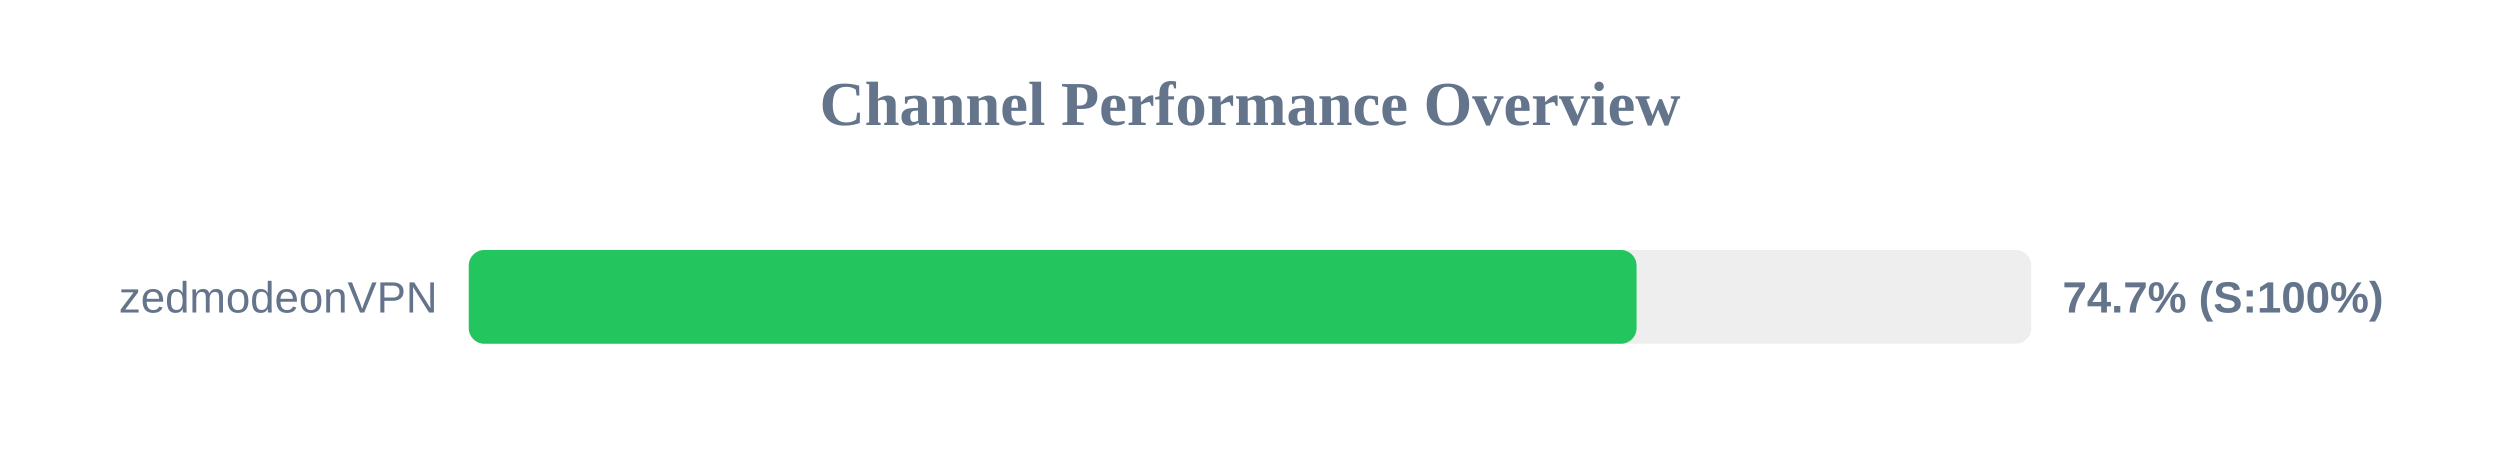
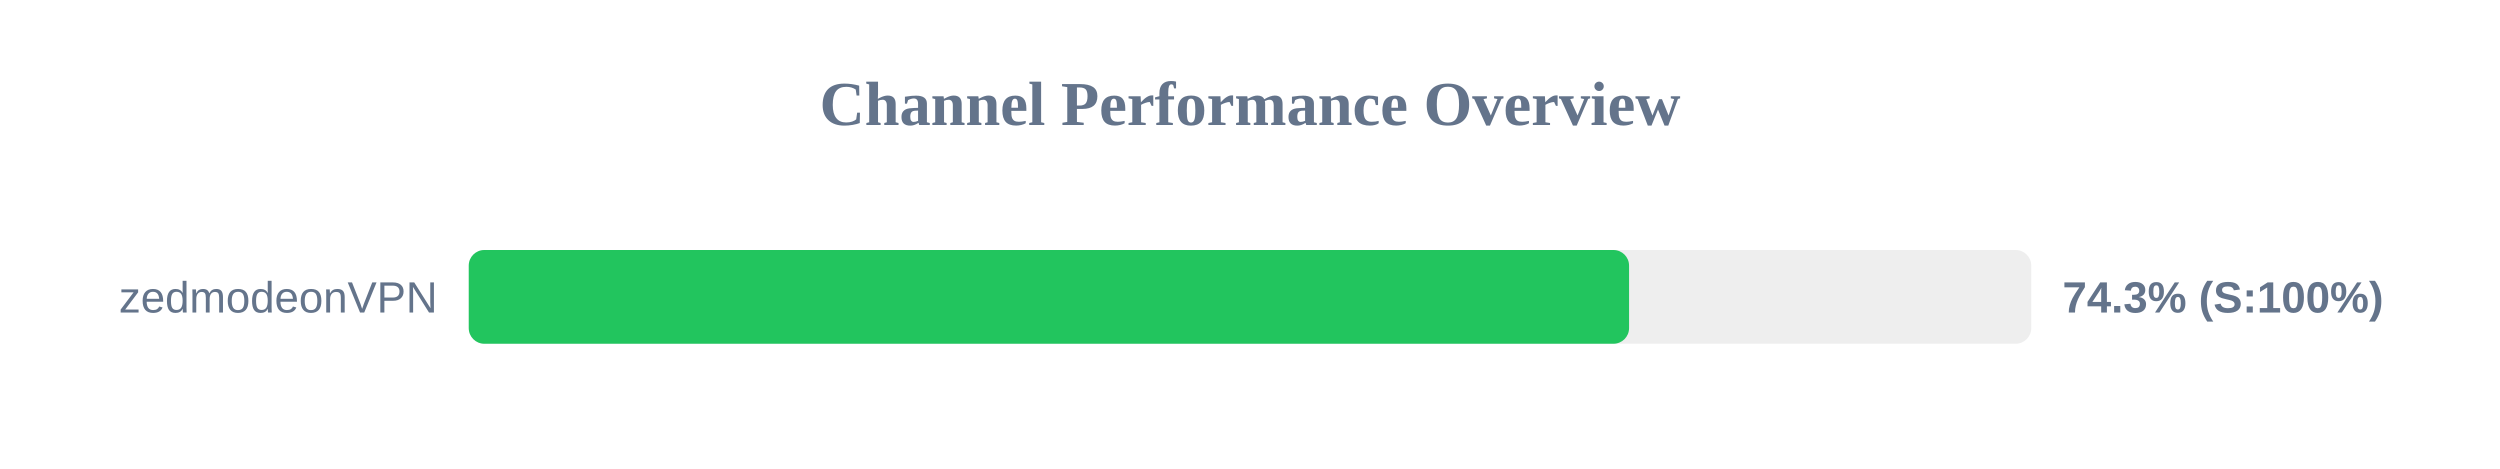
<svg xmlns="http://www.w3.org/2000/svg" width="800" height="150" version="1.1">
  <style>
        .row { font: 14px Arial; fill: #64748b; }
        .score { font: bold 14px Arial; fill: #64748b; }
    </style>
  <text x="400" y="40" text-anchor="middle" font-size="20px" font-weight="bold" fill="#64748b">Channel Performance Overview</text>
  <rect x="150" y="80" width="500" height="30" fill="#eee" rx="5" />
-   <rect x="150" y="80" width="373.7" height="30" fill="#22c55e" rx="5" />
+   <rect x="150" y="80" width="371.3" height="30" fill="#22c55e" rx="5" />
  <text x="140" y="100" text-anchor="end" class="row">zedmodeonVPN</text>
-   <text x="660" y="100" text-anchor="start" class="score">74.7% (S:100%)</text>
+   <text x="660" y="100" text-anchor="start" class="score">74.3% (S:100%)</text>
</svg>
